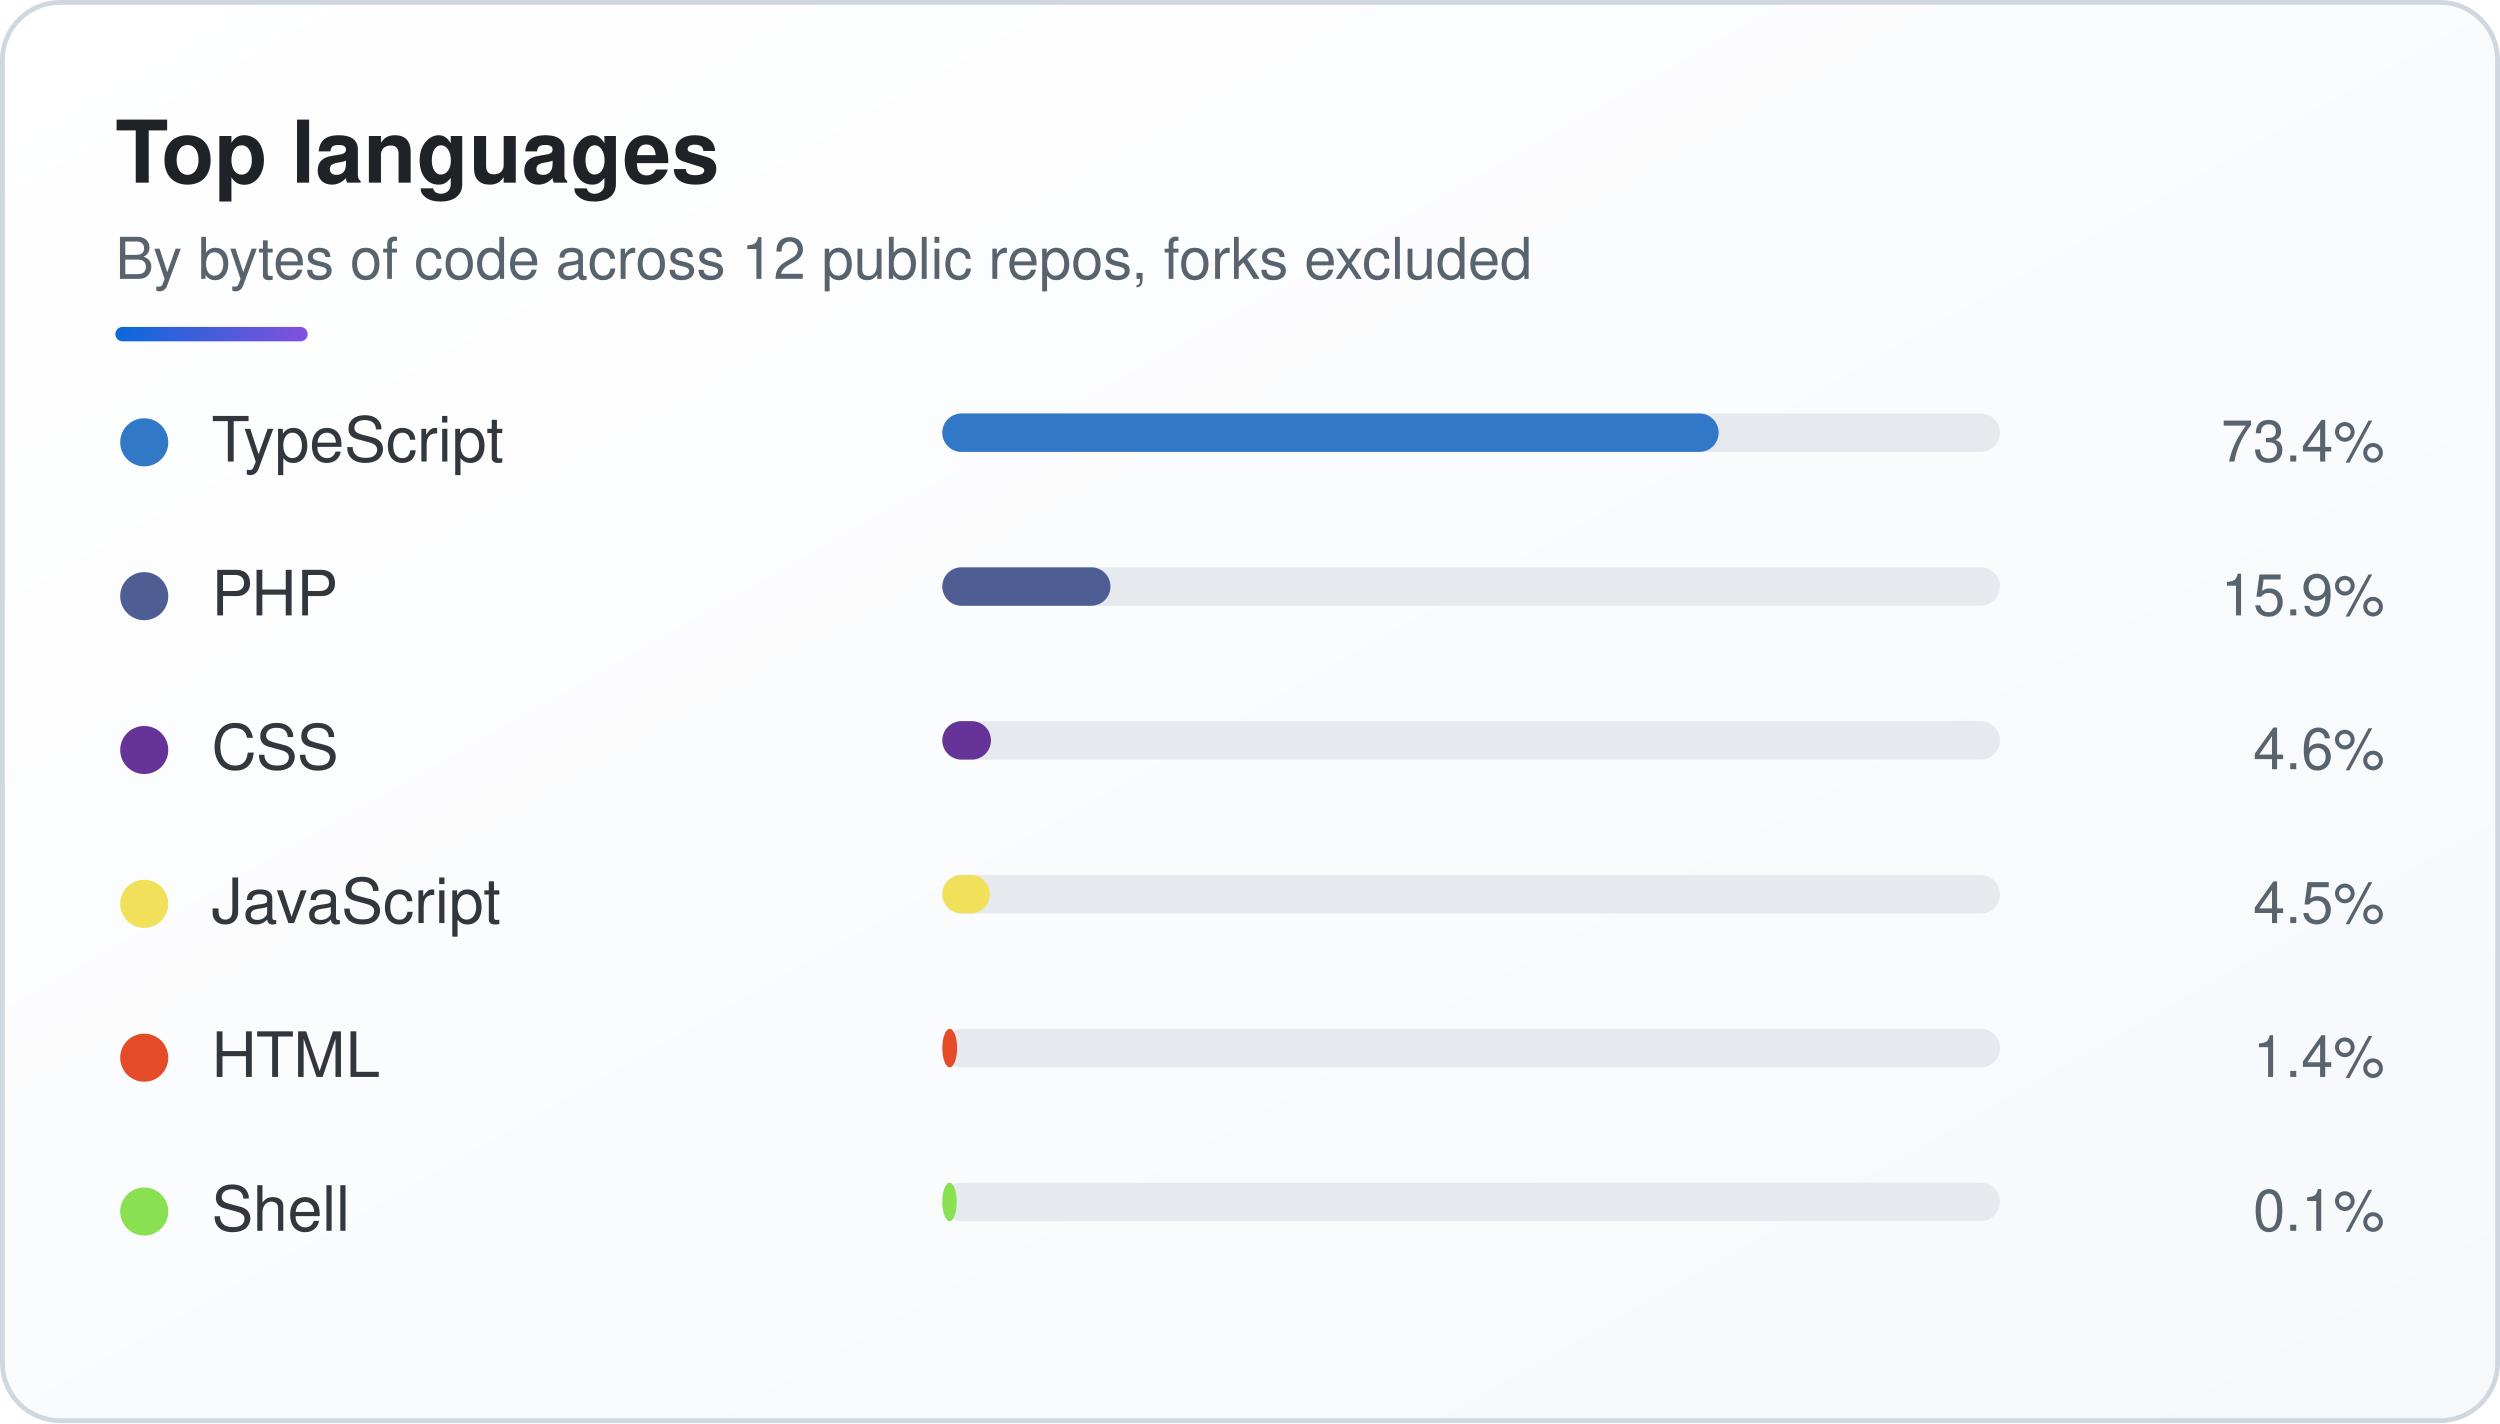
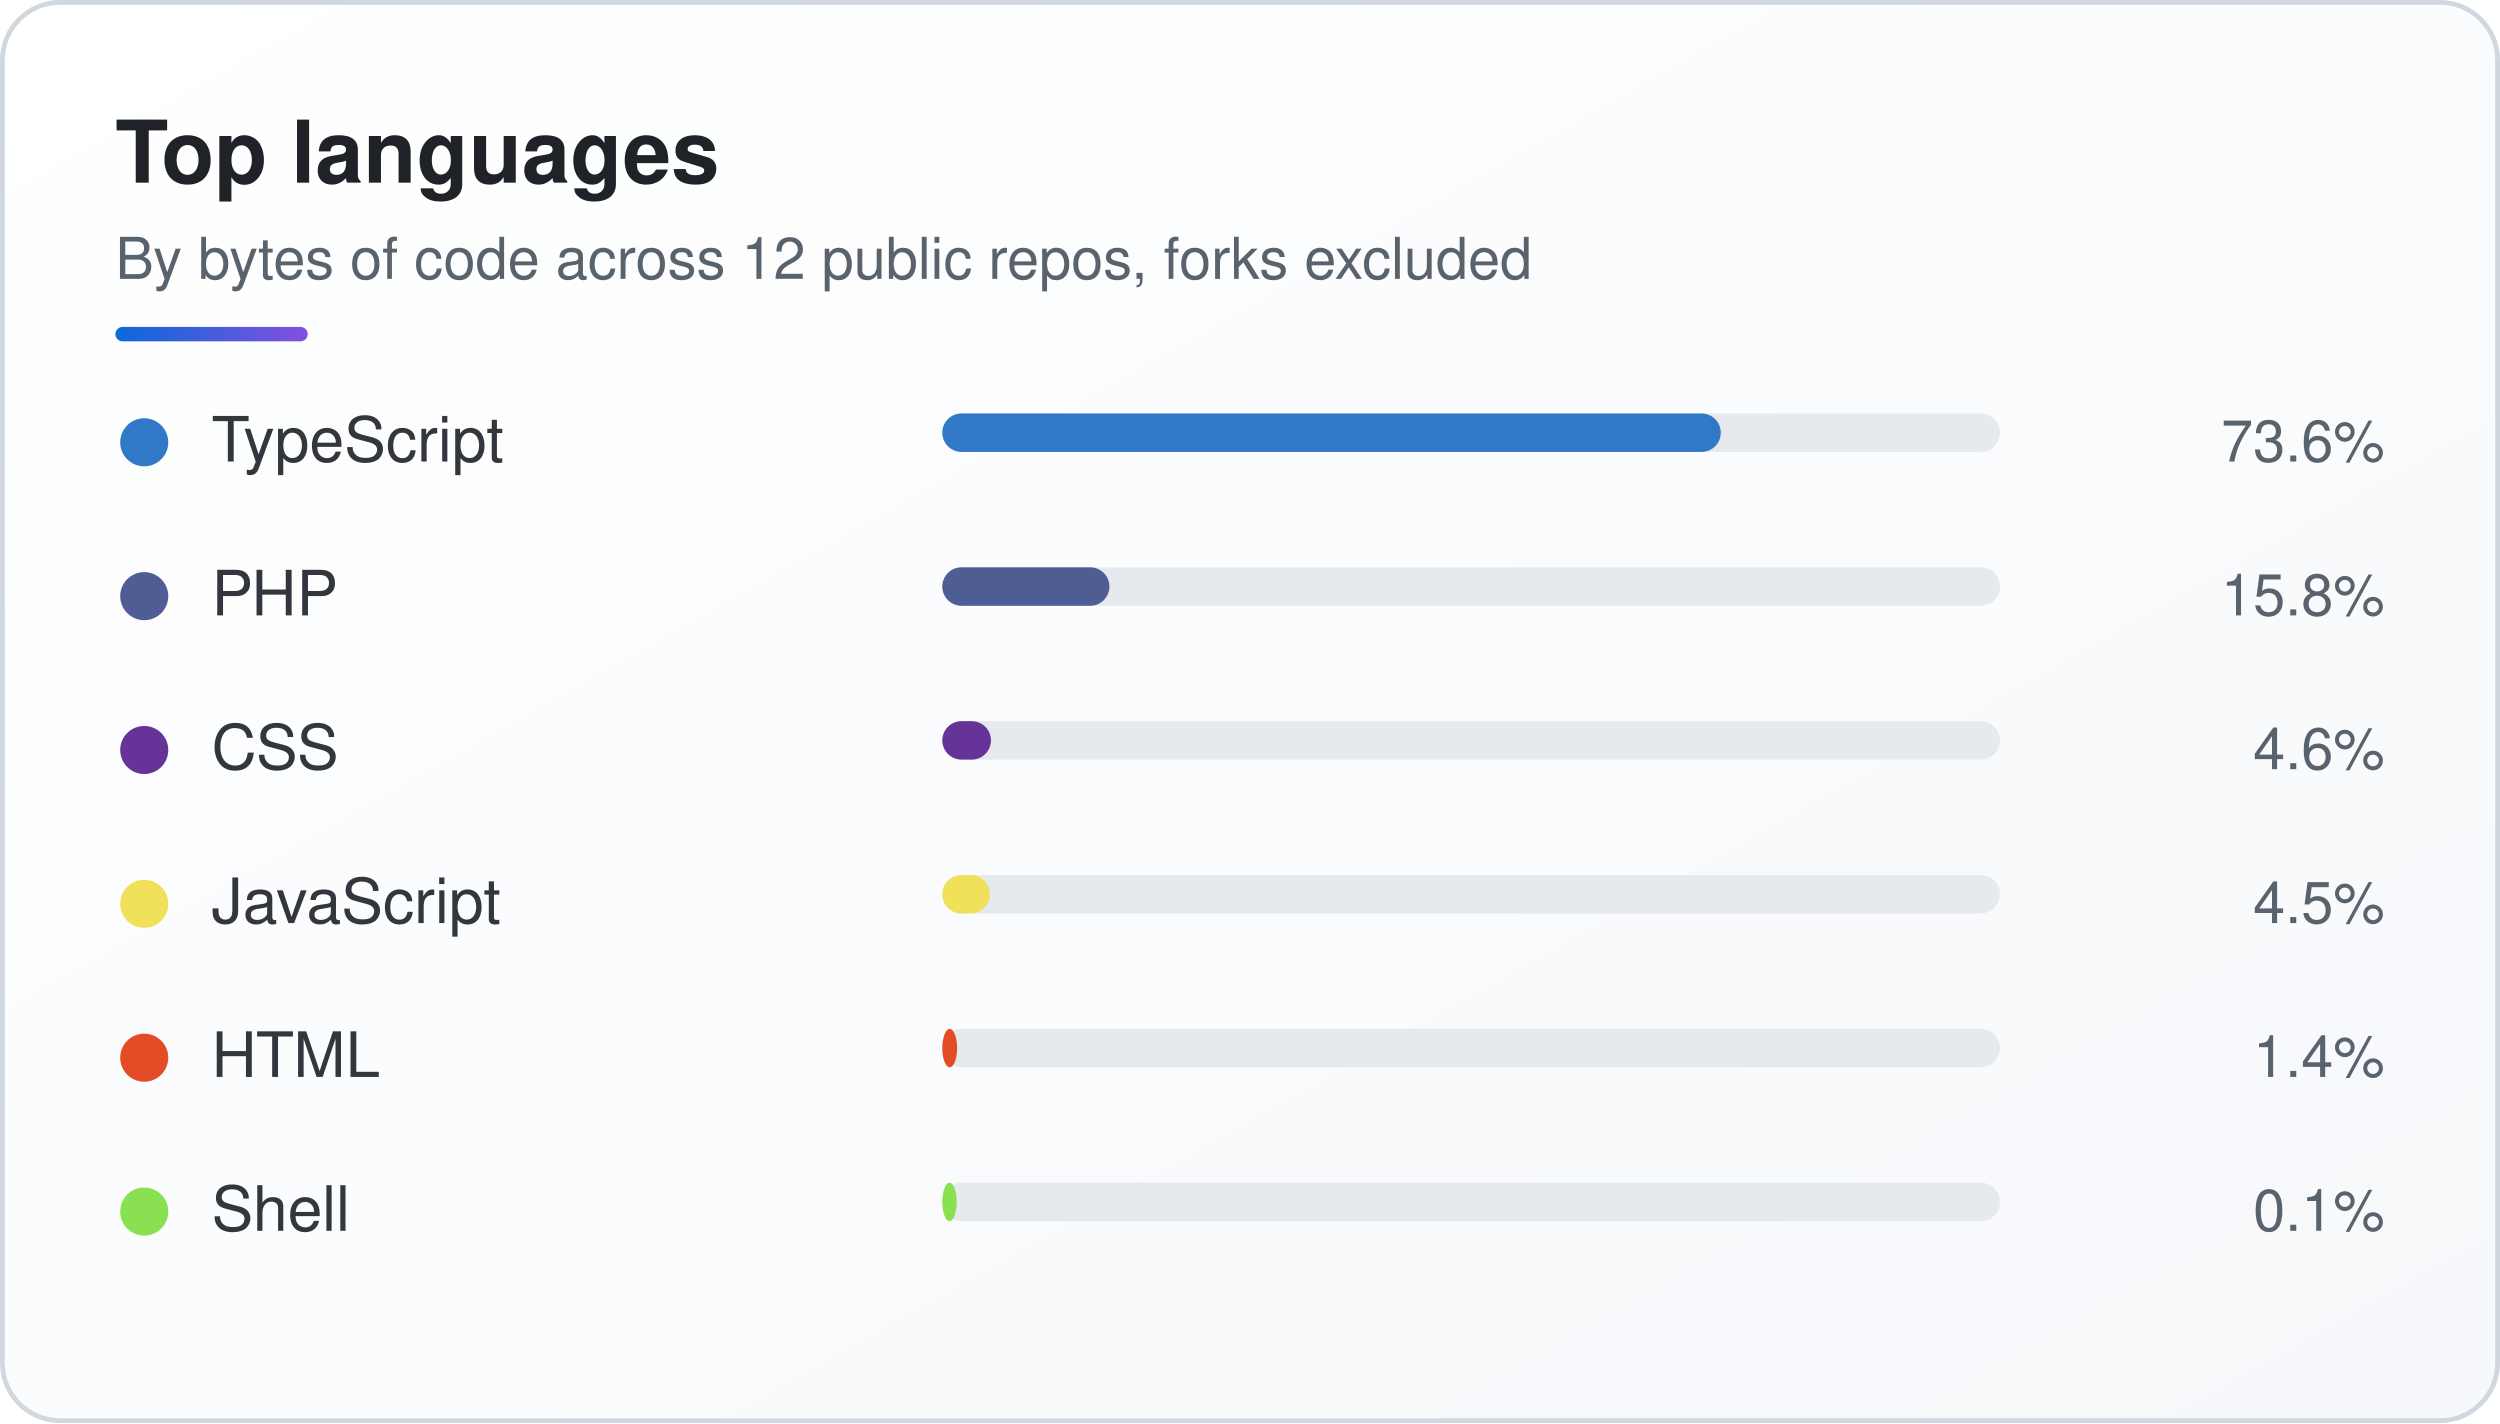
<svg xmlns="http://www.w3.org/2000/svg" width="520" height="296" viewBox="0 0 520 296" role="img" aria-labelledby="sk-title sk-desc">
  <defs>
    <linearGradient id="sk-bg" x1="0" y1="0" x2="1" y2="1">
      <stop offset="0" stop-color="#ffffff" />
      <stop offset="1" stop-color="#f6f8fb" />
    </linearGradient>
    <linearGradient id="sk-accent" x1="0" y1="0" x2="1" y2="0">
      <stop offset="0" stop-color="#0a69da" />
      <stop offset="1" stop-color="#8250df" />
    </linearGradient>
  </defs>
  <rect x="0.5" y="0.5" width="519" height="295" rx="12" fill="url(#sk-bg)" stroke="#d0d7de" stroke-width="1" />
  <g font-family="-apple-system, BlinkMacSystemFont, 'Segoe UI', Helvetica, Arial, sans-serif">
    <text x="24" y="38" font-size="18" font-weight="700" fill="#1f2328">Top languages</text>
    <text x="24" y="58" font-size="12" fill="#59636e">By bytes of code across 12 public repos, forks excluded</text>
    <rect x="24" y="68" width="40" height="3" rx="1.5" fill="url(#sk-accent)" />
    <circle cx="30" cy="92" r="5" fill="#3178c6" />
    <text x="44" y="96" font-size="13" font-weight="500" fill="#31373d">TypeScript</text>
    <rect x="196" y="86" width="220" height="8" rx="4" fill="#e6eaef" />
-     <rect x="196" y="86" width="161.48" height="8" rx="4" fill="#3178c6" />
-     <text x="496" y="96" font-size="12" text-anchor="end" fill="#59636e">73.4%</text>
+     <rect x="196" y="86" width="161.92" height="8" rx="4" fill="#3178c6" />
+     <text x="496" y="96" font-size="12" text-anchor="end" fill="#59636e">73.6%</text>
    <circle cx="30" cy="124" r="5" fill="#4F5D95" />
    <text x="44" y="128" font-size="13" font-weight="500" fill="#31373d">PHP</text>
    <rect x="196" y="118" width="220" height="8" rx="4" fill="#e6eaef" />
-     <rect x="196" y="118" width="34.98" height="8" rx="4" fill="#4F5D95" />
-     <text x="496" y="128" font-size="12" text-anchor="end" fill="#59636e">15.9%</text>
+     <rect x="196" y="118" width="34.76" height="8" rx="4" fill="#4F5D95" />
+     <text x="496" y="128" font-size="12" text-anchor="end" fill="#59636e">15.8%</text>
    <circle cx="30" cy="156" r="5" fill="#663399" />
    <text x="44" y="160" font-size="13" font-weight="500" fill="#31373d">CSS</text>
    <rect x="196" y="150" width="220" height="8" rx="4" fill="#e6eaef" />
    <rect x="196" y="150" width="10.12" height="8" rx="4" fill="#663399" />
    <text x="496" y="160" font-size="12" text-anchor="end" fill="#59636e">4.6%</text>
    <circle cx="30" cy="188" r="5" fill="#f1e05a" />
    <text x="44" y="192" font-size="13" font-weight="500" fill="#31373d">JavaScript</text>
    <rect x="196" y="182" width="220" height="8" rx="4" fill="#e6eaef" />
    <rect x="196" y="182" width="9.9" height="8" rx="4" fill="#f1e05a" />
    <text x="496" y="192" font-size="12" text-anchor="end" fill="#59636e">4.5%</text>
    <circle cx="30" cy="220" r="5" fill="#e34c26" />
    <text x="44" y="224" font-size="13" font-weight="500" fill="#31373d">HTML</text>
    <rect x="196" y="214" width="220" height="8" rx="4" fill="#e6eaef" />
    <rect x="196" y="214" width="3.08" height="8" rx="4" fill="#e34c26" />
    <text x="496" y="224" font-size="12" text-anchor="end" fill="#59636e">1.4%</text>
    <circle cx="30" cy="252" r="5" fill="#89e051" />
    <text x="44" y="256" font-size="13" font-weight="500" fill="#31373d">Shell</text>
    <rect x="196" y="246" width="220" height="8" rx="4" fill="#e6eaef" />
    <rect x="196" y="246" width="3" height="8" rx="4" fill="#89e051" />
    <text x="496" y="256" font-size="12" text-anchor="end" fill="#59636e">0.1%</text>
  </g>
</svg>
